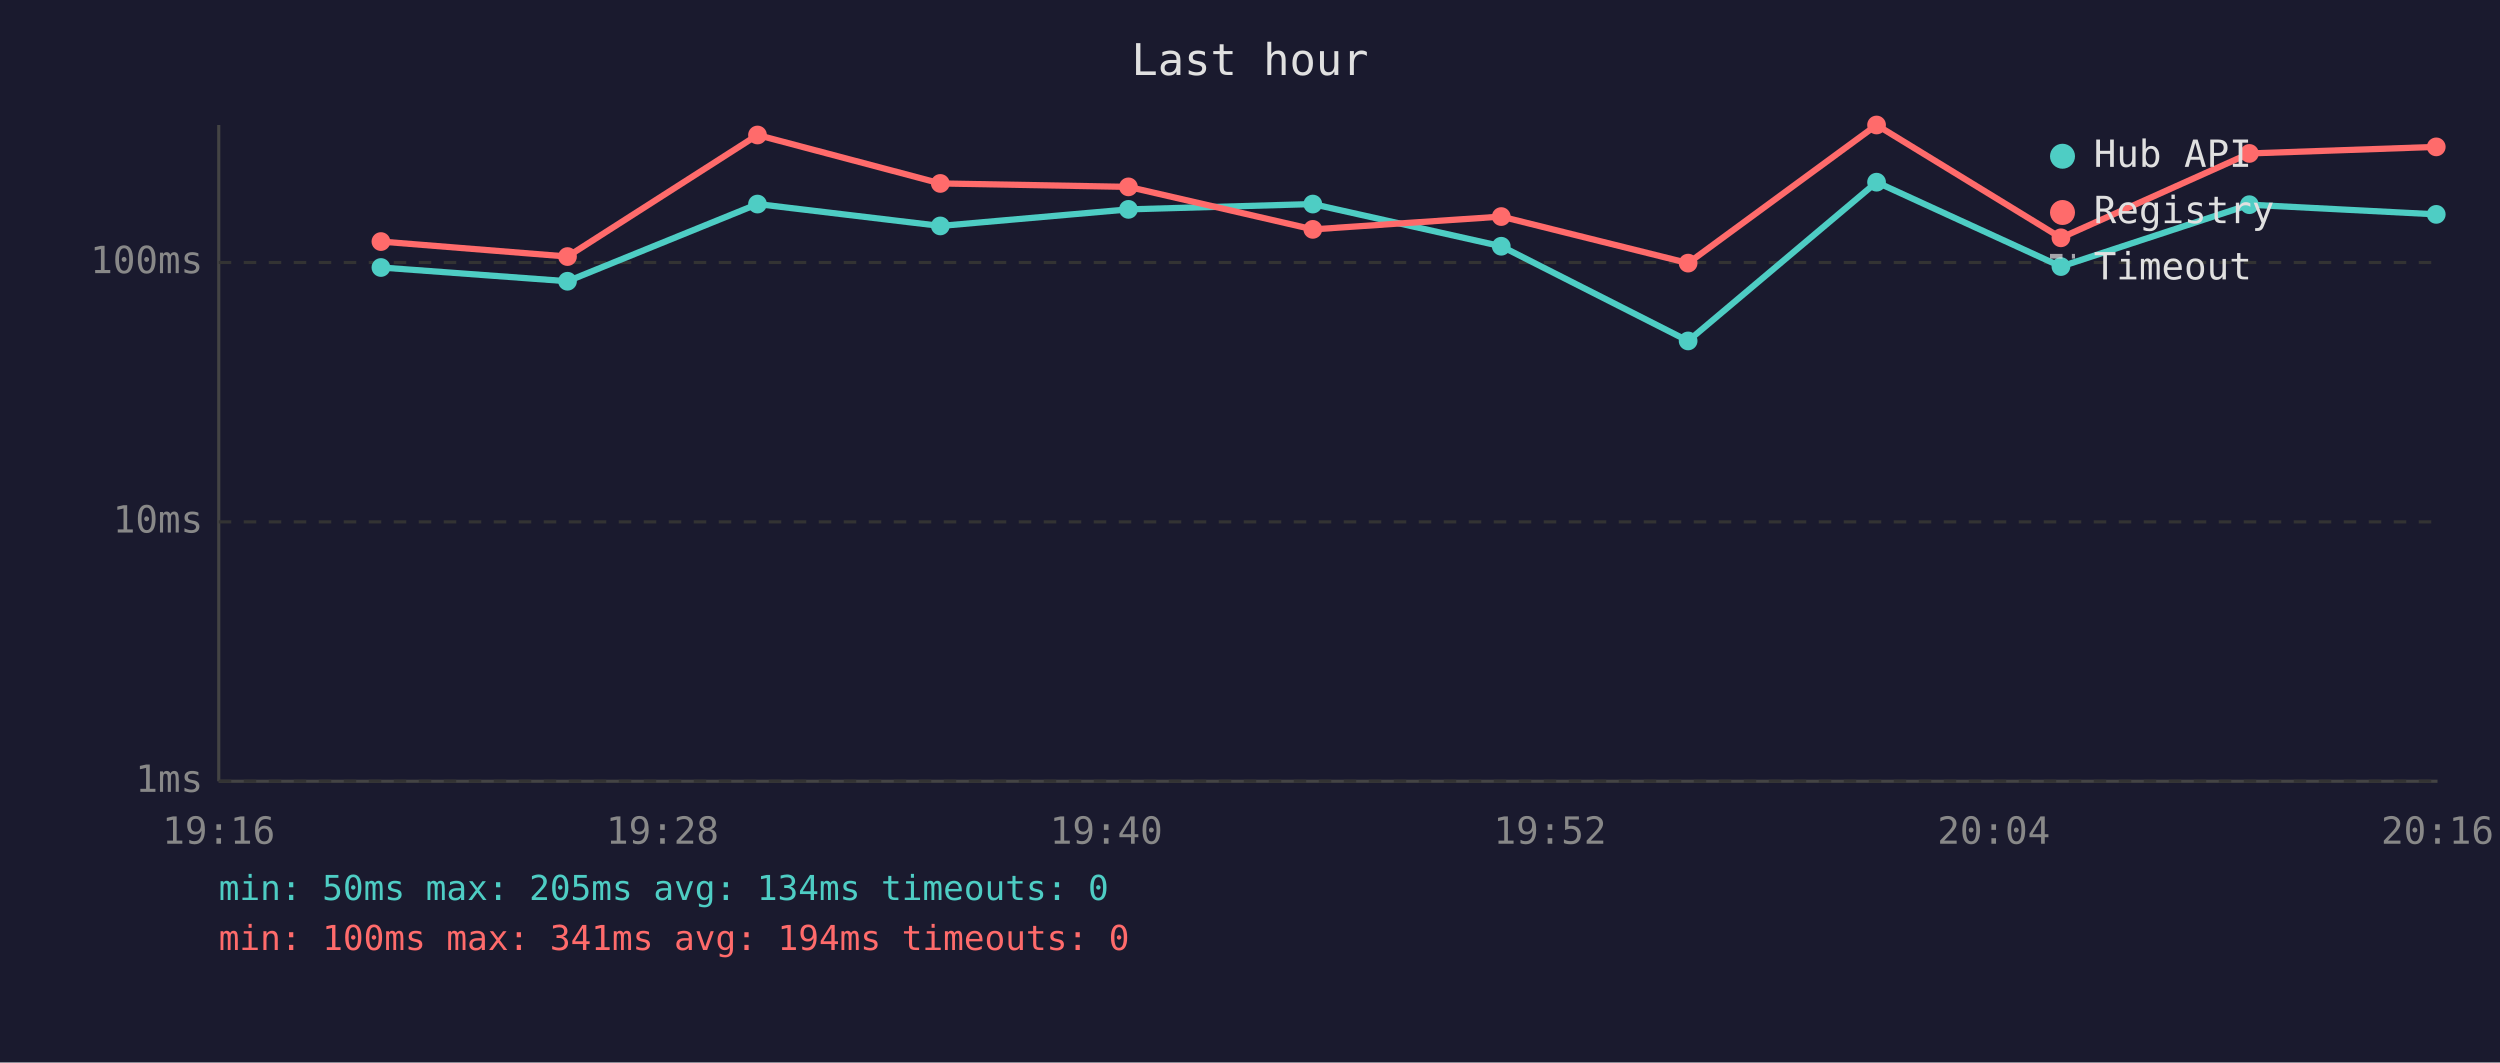
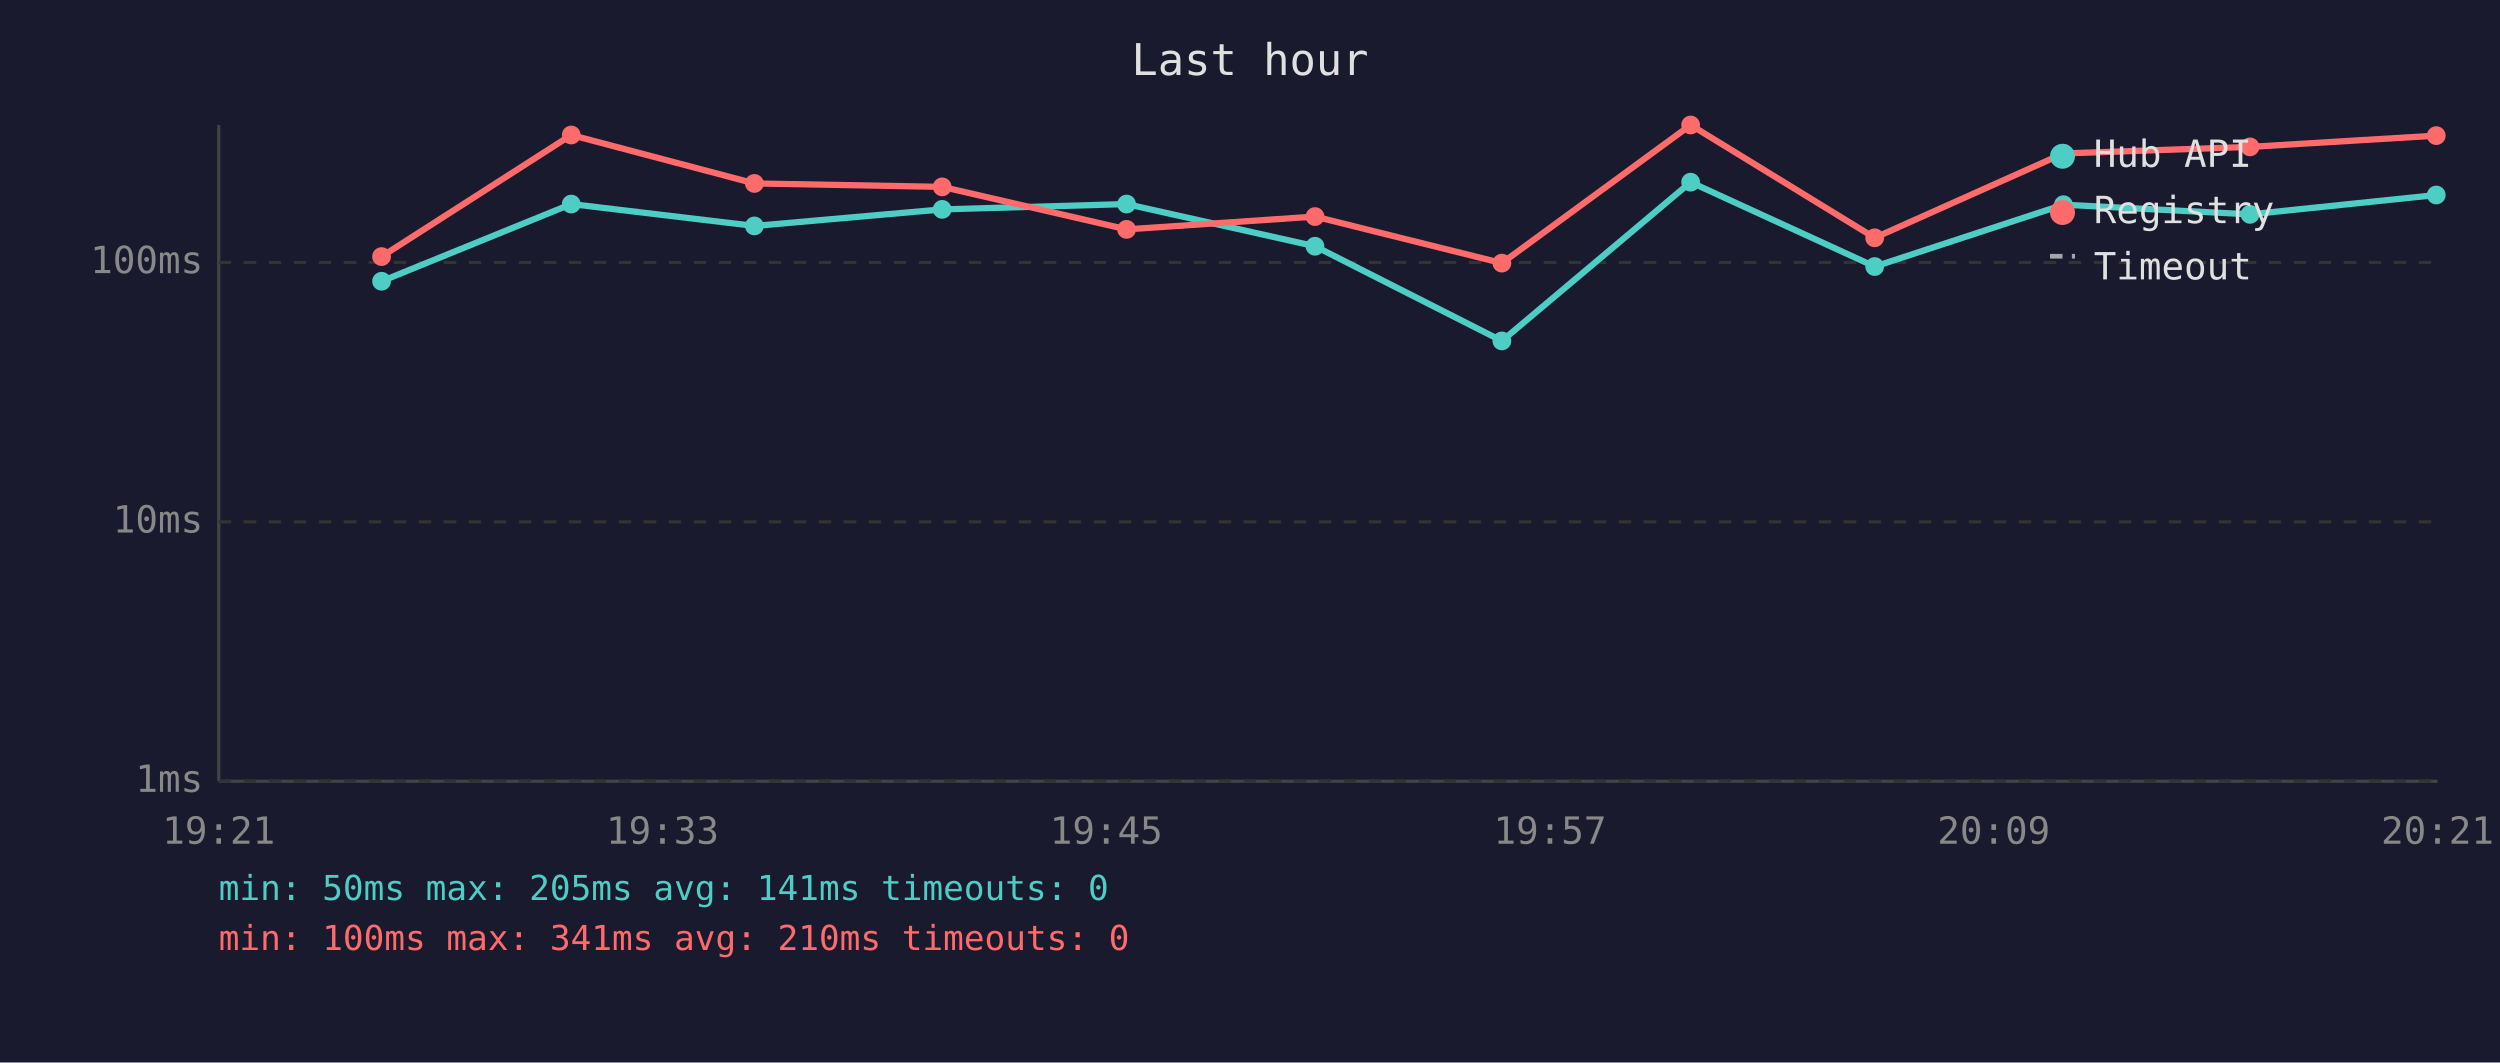
<svg xmlns="http://www.w3.org/2000/svg" viewBox="0 0 800 340" font-family="monospace" font-size="12">
  <rect width="800" height="340" fill="#1a1a2e" />
  <text x="400" y="24" fill="#e0e0e0" font-size="14" text-anchor="middle">Last hour</text>
  <line x1="70" y1="40" x2="70" y2="250" stroke="#444" stroke-width="1" />
  <line x1="70" y1="250" x2="780" y2="250" stroke="#444" stroke-width="1" />
  <line x1="70" y1="250" x2="780" y2="250" stroke="#333" stroke-width="1" stroke-dasharray="4" />
  <text x="65" y="250" fill="#888" text-anchor="end" dominant-baseline="middle">1ms</text>
  <line x1="70" y1="167" x2="780" y2="167" stroke="#333" stroke-width="1" stroke-dasharray="4" />
  <text x="65" y="167" fill="#888" text-anchor="end" dominant-baseline="middle">10ms</text>
  <line x1="70" y1="84" x2="780" y2="84" stroke="#333" stroke-width="1" stroke-dasharray="4" />
  <text x="65" y="84" fill="#888" text-anchor="end" dominant-baseline="middle">100ms</text>
-   <text x="70" y="270" fill="#888" text-anchor="middle">19:16</text>
-   <text x="212" y="270" fill="#888" text-anchor="middle">19:28</text>
-   <text x="354" y="270" fill="#888" text-anchor="middle">19:40</text>
-   <text x="496" y="270" fill="#888" text-anchor="middle">19:52</text>
-   <text x="638" y="270" fill="#888" text-anchor="middle">20:04</text>
-   <text x="780" y="270" fill="#888" text-anchor="middle">20:16</text>
-   <polyline points="121.9,85.6 181.6,90.0 242.4,65.3 300.9,72.3 361.1,67.0 420.1,65.3 480.4,78.8 540.2,109.1 600.5,58.3 659.5,85.3 719.8,65.5 779.6,68.6" fill="none" stroke="#4ecdc4" stroke-width="2" opacity="1" />
-   <circle cx="121.9" cy="85.6" r="3" fill="#4ecdc4" />
-   <circle cx="181.6" cy="90.0" r="3" fill="#4ecdc4" />
-   <circle cx="242.4" cy="65.3" r="3" fill="#4ecdc4" />
-   <circle cx="300.9" cy="72.3" r="3" fill="#4ecdc4" />
-   <circle cx="361.1" cy="67.0" r="3" fill="#4ecdc4" />
-   <circle cx="420.1" cy="65.3" r="3" fill="#4ecdc4" />
-   <circle cx="480.4" cy="78.8" r="3" fill="#4ecdc4" />
-   <circle cx="540.2" cy="109.1" r="3" fill="#4ecdc4" />
-   <circle cx="600.5" cy="58.3" r="3" fill="#4ecdc4" />
-   <circle cx="659.5" cy="85.3" r="3" fill="#4ecdc4" />
-   <circle cx="719.8" cy="65.5" r="3" fill="#4ecdc4" />
-   <circle cx="779.6" cy="68.6" r="3" fill="#4ecdc4" />
-   <polyline points="121.9,77.3 181.6,82.1 242.4,43.2 300.9,58.7 361.1,59.8 420.1,73.4 480.4,69.3 540.2,84.2 600.5,40.0 659.5,76.1 719.8,49.1 779.6,47.0" fill="none" stroke="#ff6b6b" stroke-width="2" opacity="1" />
-   <circle cx="121.9" cy="77.3" r="3" fill="#ff6b6b" />
-   <circle cx="181.6" cy="82.1" r="3" fill="#ff6b6b" />
-   <circle cx="242.4" cy="43.2" r="3" fill="#ff6b6b" />
-   <circle cx="300.9" cy="58.7" r="3" fill="#ff6b6b" />
-   <circle cx="361.1" cy="59.8" r="3" fill="#ff6b6b" />
-   <circle cx="420.1" cy="73.4" r="3" fill="#ff6b6b" />
-   <circle cx="480.4" cy="69.3" r="3" fill="#ff6b6b" />
-   <circle cx="540.2" cy="84.2" r="3" fill="#ff6b6b" />
-   <circle cx="600.5" cy="40.0" r="3" fill="#ff6b6b" />
-   <circle cx="659.5" cy="76.1" r="3" fill="#ff6b6b" />
-   <circle cx="719.8" cy="49.1" r="3" fill="#ff6b6b" />
-   <circle cx="779.6" cy="47.0" r="3" fill="#ff6b6b" />
+   <text x="70" y="270" fill="#888" text-anchor="middle">19:21</text>
+   <text x="212" y="270" fill="#888" text-anchor="middle">19:33</text>
+   <text x="354" y="270" fill="#888" text-anchor="middle">19:45</text>
+   <text x="496" y="270" fill="#888" text-anchor="middle">19:57</text>
+   <text x="638" y="270" fill="#888" text-anchor="middle">20:09</text>
+   <text x="780" y="270" fill="#888" text-anchor="middle">20:21</text>
+   <polyline points="122.1,90.0 182.8,65.3 241.4,72.3 301.5,67.0 360.5,65.3 420.8,78.8 480.6,109.1 541.0,58.3 599.9,85.3 660.3,65.5 720.0,68.6 779.6,62.4" fill="none" stroke="#4ecdc4" stroke-width="2" opacity="1" />
+   <circle cx="122.1" cy="90.0" r="3" fill="#4ecdc4" />
+   <circle cx="182.8" cy="65.3" r="3" fill="#4ecdc4" />
+   <circle cx="241.4" cy="72.3" r="3" fill="#4ecdc4" />
+   <circle cx="301.5" cy="67.0" r="3" fill="#4ecdc4" />
+   <circle cx="360.5" cy="65.3" r="3" fill="#4ecdc4" />
+   <circle cx="420.8" cy="78.8" r="3" fill="#4ecdc4" />
+   <circle cx="480.6" cy="109.1" r="3" fill="#4ecdc4" />
+   <circle cx="541.0" cy="58.3" r="3" fill="#4ecdc4" />
+   <circle cx="599.9" cy="85.3" r="3" fill="#4ecdc4" />
+   <circle cx="660.3" cy="65.5" r="3" fill="#4ecdc4" />
+   <circle cx="720.0" cy="68.6" r="3" fill="#4ecdc4" />
+   <circle cx="779.6" cy="62.4" r="3" fill="#4ecdc4" />
+   <polyline points="122.1,82.1 182.8,43.2 241.4,58.7 301.5,59.8 360.5,73.4 420.8,69.3 480.6,84.2 541.0,40.0 599.9,76.1 660.3,49.1 720.0,47.0 779.6,43.4" fill="none" stroke="#ff6b6b" stroke-width="2" opacity="1" />
+   <circle cx="122.1" cy="82.1" r="3" fill="#ff6b6b" />
+   <circle cx="182.8" cy="43.2" r="3" fill="#ff6b6b" />
+   <circle cx="241.4" cy="58.7" r="3" fill="#ff6b6b" />
+   <circle cx="301.5" cy="59.8" r="3" fill="#ff6b6b" />
+   <circle cx="360.5" cy="73.4" r="3" fill="#ff6b6b" />
+   <circle cx="420.8" cy="69.3" r="3" fill="#ff6b6b" />
+   <circle cx="480.6" cy="84.2" r="3" fill="#ff6b6b" />
+   <circle cx="541.0" cy="40.0" r="3" fill="#ff6b6b" />
+   <circle cx="599.9" cy="76.1" r="3" fill="#ff6b6b" />
+   <circle cx="660.3" cy="49.1" r="3" fill="#ff6b6b" />
+   <circle cx="720.0" cy="47.0" r="3" fill="#ff6b6b" />
+   <circle cx="779.6" cy="43.4" r="3" fill="#ff6b6b" />
  <circle cx="660" cy="50" r="4" fill="#4ecdc4" />
  <text x="670" y="50" fill="#e0e0e0" dominant-baseline="middle">Hub API</text>
  <circle cx="660" cy="68" r="4" fill="#ff6b6b" />
  <text x="670" y="68" fill="#e0e0e0" dominant-baseline="middle">Registry</text>
  <line x1="656" y1="82" x2="664" y2="82" stroke="#e0e0e0" stroke-width="1.5" stroke-dasharray="4,3" opacity="0.7" />
  <text x="670" y="86" fill="#e0e0e0" dominant-baseline="middle">Timeout</text>
-   <text x="70" y="288" fill="#4ecdc4" font-size="11">min: 50ms  max: 205ms  avg: 134ms  timeouts: 0</text>
-   <text x="70" y="304" fill="#ff6b6b" font-size="11">min: 100ms  max: 341ms  avg: 194ms  timeouts: 0</text>
+   <text x="70" y="288" fill="#4ecdc4" font-size="11">min: 50ms  max: 205ms  avg: 141ms  timeouts: 0</text>
+   <text x="70" y="304" fill="#ff6b6b" font-size="11">min: 100ms  max: 341ms  avg: 210ms  timeouts: 0</text>
</svg>
